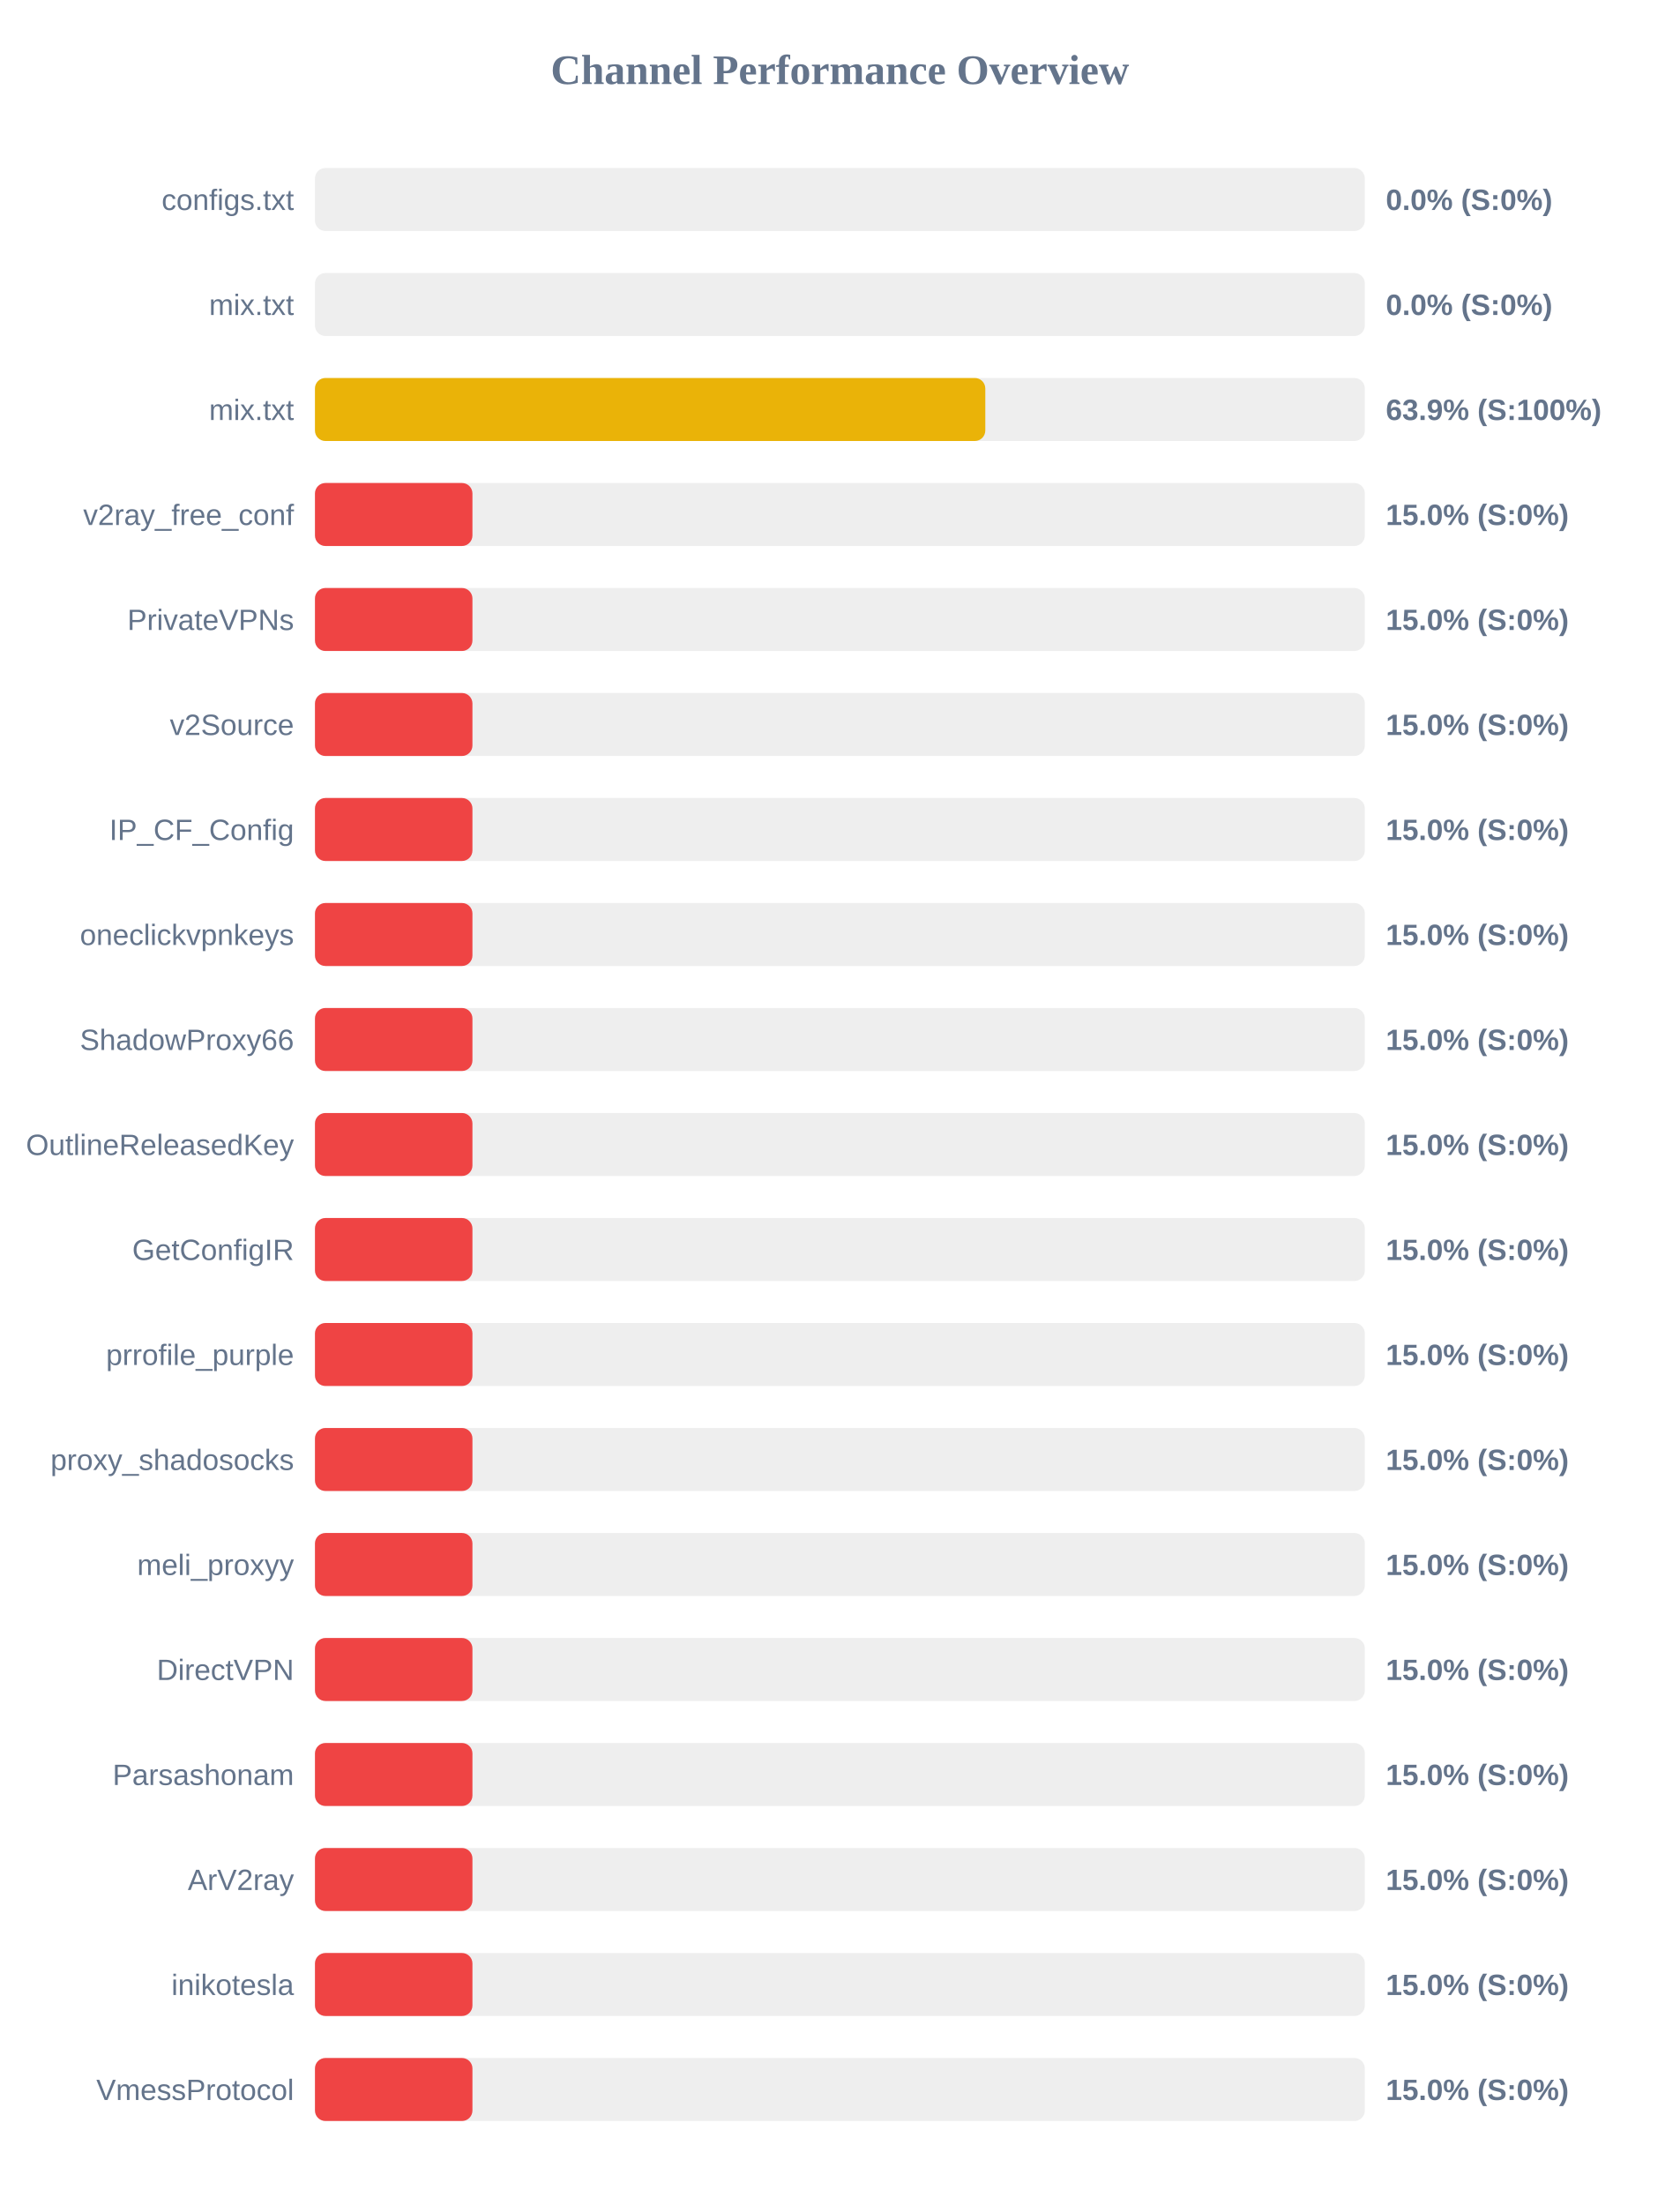
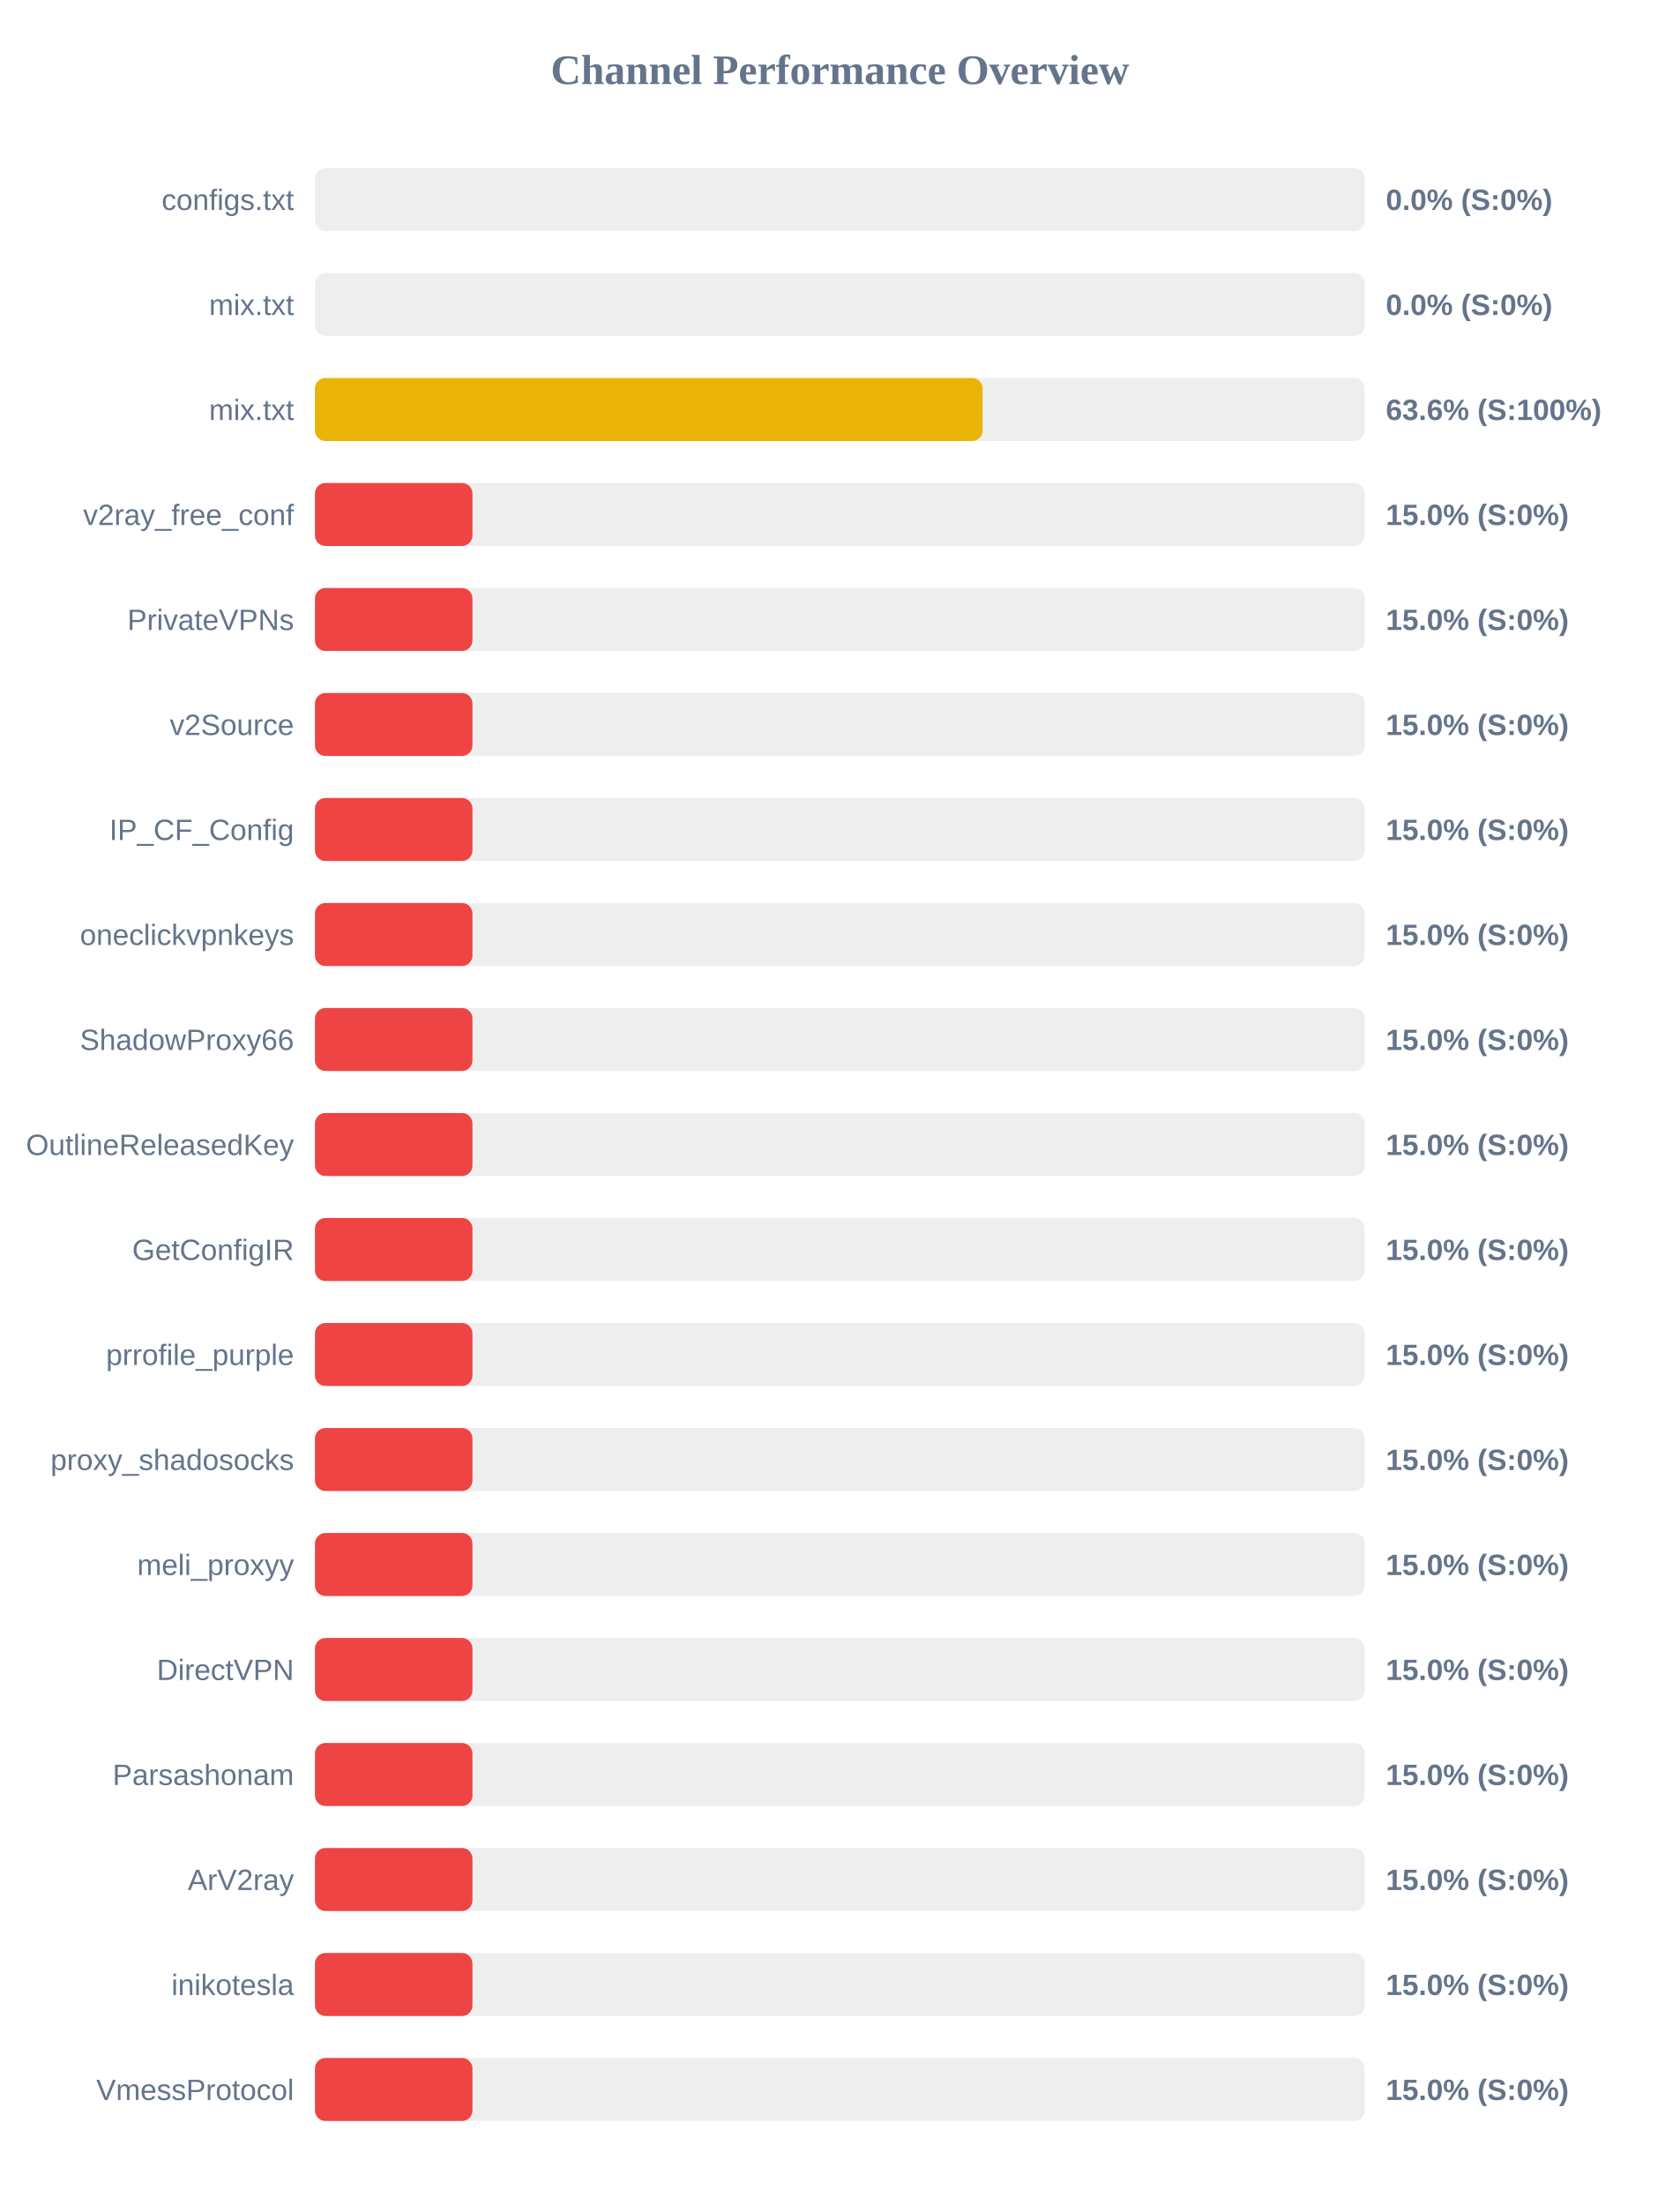
<svg xmlns="http://www.w3.org/2000/svg" width="800" height="1050" version="1.1">
  <style>
        .row { font: 14px Arial; fill: #64748b; }
        .score { font: bold 14px Arial; fill: #64748b; }
    </style>
  <text x="400" y="40" text-anchor="middle" font-size="20px" font-weight="bold" fill="#64748b">Channel Performance Overview</text>
  <rect x="150" y="80" width="500" height="30" fill="#eee" rx="5" />
  <rect x="150" y="80" width="0.0" height="30" fill="#ef4444" rx="5" />
  <text x="140" y="100" text-anchor="end" class="row">configs.txt</text>
  <text x="660" y="100" text-anchor="start" class="score">0.0% (S:0%)</text>
  <rect x="150" y="130" width="500" height="30" fill="#eee" rx="5" />
  <rect x="150" y="130" width="0.0" height="30" fill="#ef4444" rx="5" />
  <text x="140" y="150" text-anchor="end" class="row">mix.txt</text>
  <text x="660" y="150" text-anchor="start" class="score">0.0% (S:0%)</text>
  <rect x="150" y="180" width="500" height="30" fill="#eee" rx="5" />
-   <rect x="150" y="180" width="319.25" height="30" fill="#eab308" rx="5" />
+   <rect x="150" y="180" width="317.95" height="30" fill="#eab308" rx="5" />
  <text x="140" y="200" text-anchor="end" class="row">mix.txt</text>
-   <text x="660" y="200" text-anchor="start" class="score">63.9% (S:100%)</text>
+   <text x="660" y="200" text-anchor="start" class="score">63.6% (S:100%)</text>
  <rect x="150" y="230" width="500" height="30" fill="#eee" rx="5" />
  <rect x="150" y="230" width="75.0" height="30" fill="#ef4444" rx="5" />
  <text x="140" y="250" text-anchor="end" class="row">v2ray_free_conf</text>
  <text x="660" y="250" text-anchor="start" class="score">15.0% (S:0%)</text>
  <rect x="150" y="280" width="500" height="30" fill="#eee" rx="5" />
  <rect x="150" y="280" width="75.0" height="30" fill="#ef4444" rx="5" />
  <text x="140" y="300" text-anchor="end" class="row">PrivateVPNs</text>
  <text x="660" y="300" text-anchor="start" class="score">15.0% (S:0%)</text>
  <rect x="150" y="330" width="500" height="30" fill="#eee" rx="5" />
  <rect x="150" y="330" width="75.0" height="30" fill="#ef4444" rx="5" />
  <text x="140" y="350" text-anchor="end" class="row">v2Source</text>
  <text x="660" y="350" text-anchor="start" class="score">15.0% (S:0%)</text>
  <rect x="150" y="380" width="500" height="30" fill="#eee" rx="5" />
  <rect x="150" y="380" width="75.0" height="30" fill="#ef4444" rx="5" />
  <text x="140" y="400" text-anchor="end" class="row">IP_CF_Config</text>
  <text x="660" y="400" text-anchor="start" class="score">15.0% (S:0%)</text>
  <rect x="150" y="430" width="500" height="30" fill="#eee" rx="5" />
  <rect x="150" y="430" width="75.0" height="30" fill="#ef4444" rx="5" />
  <text x="140" y="450" text-anchor="end" class="row">oneclickvpnkeys</text>
  <text x="660" y="450" text-anchor="start" class="score">15.0% (S:0%)</text>
  <rect x="150" y="480" width="500" height="30" fill="#eee" rx="5" />
  <rect x="150" y="480" width="75.0" height="30" fill="#ef4444" rx="5" />
  <text x="140" y="500" text-anchor="end" class="row">ShadowProxy66</text>
  <text x="660" y="500" text-anchor="start" class="score">15.0% (S:0%)</text>
  <rect x="150" y="530" width="500" height="30" fill="#eee" rx="5" />
  <rect x="150" y="530" width="75.0" height="30" fill="#ef4444" rx="5" />
  <text x="140" y="550" text-anchor="end" class="row">OutlineReleasedKey</text>
  <text x="660" y="550" text-anchor="start" class="score">15.0% (S:0%)</text>
  <rect x="150" y="580" width="500" height="30" fill="#eee" rx="5" />
  <rect x="150" y="580" width="75.0" height="30" fill="#ef4444" rx="5" />
  <text x="140" y="600" text-anchor="end" class="row">GetConfigIR</text>
  <text x="660" y="600" text-anchor="start" class="score">15.0% (S:0%)</text>
  <rect x="150" y="630" width="500" height="30" fill="#eee" rx="5" />
  <rect x="150" y="630" width="75.0" height="30" fill="#ef4444" rx="5" />
  <text x="140" y="650" text-anchor="end" class="row">prrofile_purple</text>
  <text x="660" y="650" text-anchor="start" class="score">15.0% (S:0%)</text>
  <rect x="150" y="680" width="500" height="30" fill="#eee" rx="5" />
  <rect x="150" y="680" width="75.0" height="30" fill="#ef4444" rx="5" />
  <text x="140" y="700" text-anchor="end" class="row">proxy_shadosocks</text>
  <text x="660" y="700" text-anchor="start" class="score">15.0% (S:0%)</text>
  <rect x="150" y="730" width="500" height="30" fill="#eee" rx="5" />
  <rect x="150" y="730" width="75.0" height="30" fill="#ef4444" rx="5" />
  <text x="140" y="750" text-anchor="end" class="row">meli_proxyy</text>
  <text x="660" y="750" text-anchor="start" class="score">15.0% (S:0%)</text>
  <rect x="150" y="780" width="500" height="30" fill="#eee" rx="5" />
  <rect x="150" y="780" width="75.0" height="30" fill="#ef4444" rx="5" />
  <text x="140" y="800" text-anchor="end" class="row">DirectVPN</text>
  <text x="660" y="800" text-anchor="start" class="score">15.0% (S:0%)</text>
  <rect x="150" y="830" width="500" height="30" fill="#eee" rx="5" />
  <rect x="150" y="830" width="75.0" height="30" fill="#ef4444" rx="5" />
  <text x="140" y="850" text-anchor="end" class="row">Parsashonam</text>
  <text x="660" y="850" text-anchor="start" class="score">15.0% (S:0%)</text>
  <rect x="150" y="880" width="500" height="30" fill="#eee" rx="5" />
  <rect x="150" y="880" width="75.0" height="30" fill="#ef4444" rx="5" />
  <text x="140" y="900" text-anchor="end" class="row">ArV2ray</text>
  <text x="660" y="900" text-anchor="start" class="score">15.0% (S:0%)</text>
  <rect x="150" y="930" width="500" height="30" fill="#eee" rx="5" />
  <rect x="150" y="930" width="75.0" height="30" fill="#ef4444" rx="5" />
  <text x="140" y="950" text-anchor="end" class="row">inikotesla</text>
  <text x="660" y="950" text-anchor="start" class="score">15.0% (S:0%)</text>
  <rect x="150" y="980" width="500" height="30" fill="#eee" rx="5" />
  <rect x="150" y="980" width="75.0" height="30" fill="#ef4444" rx="5" />
  <text x="140" y="1000" text-anchor="end" class="row">VmessProtocol</text>
  <text x="660" y="1000" text-anchor="start" class="score">15.0% (S:0%)</text>
</svg>
